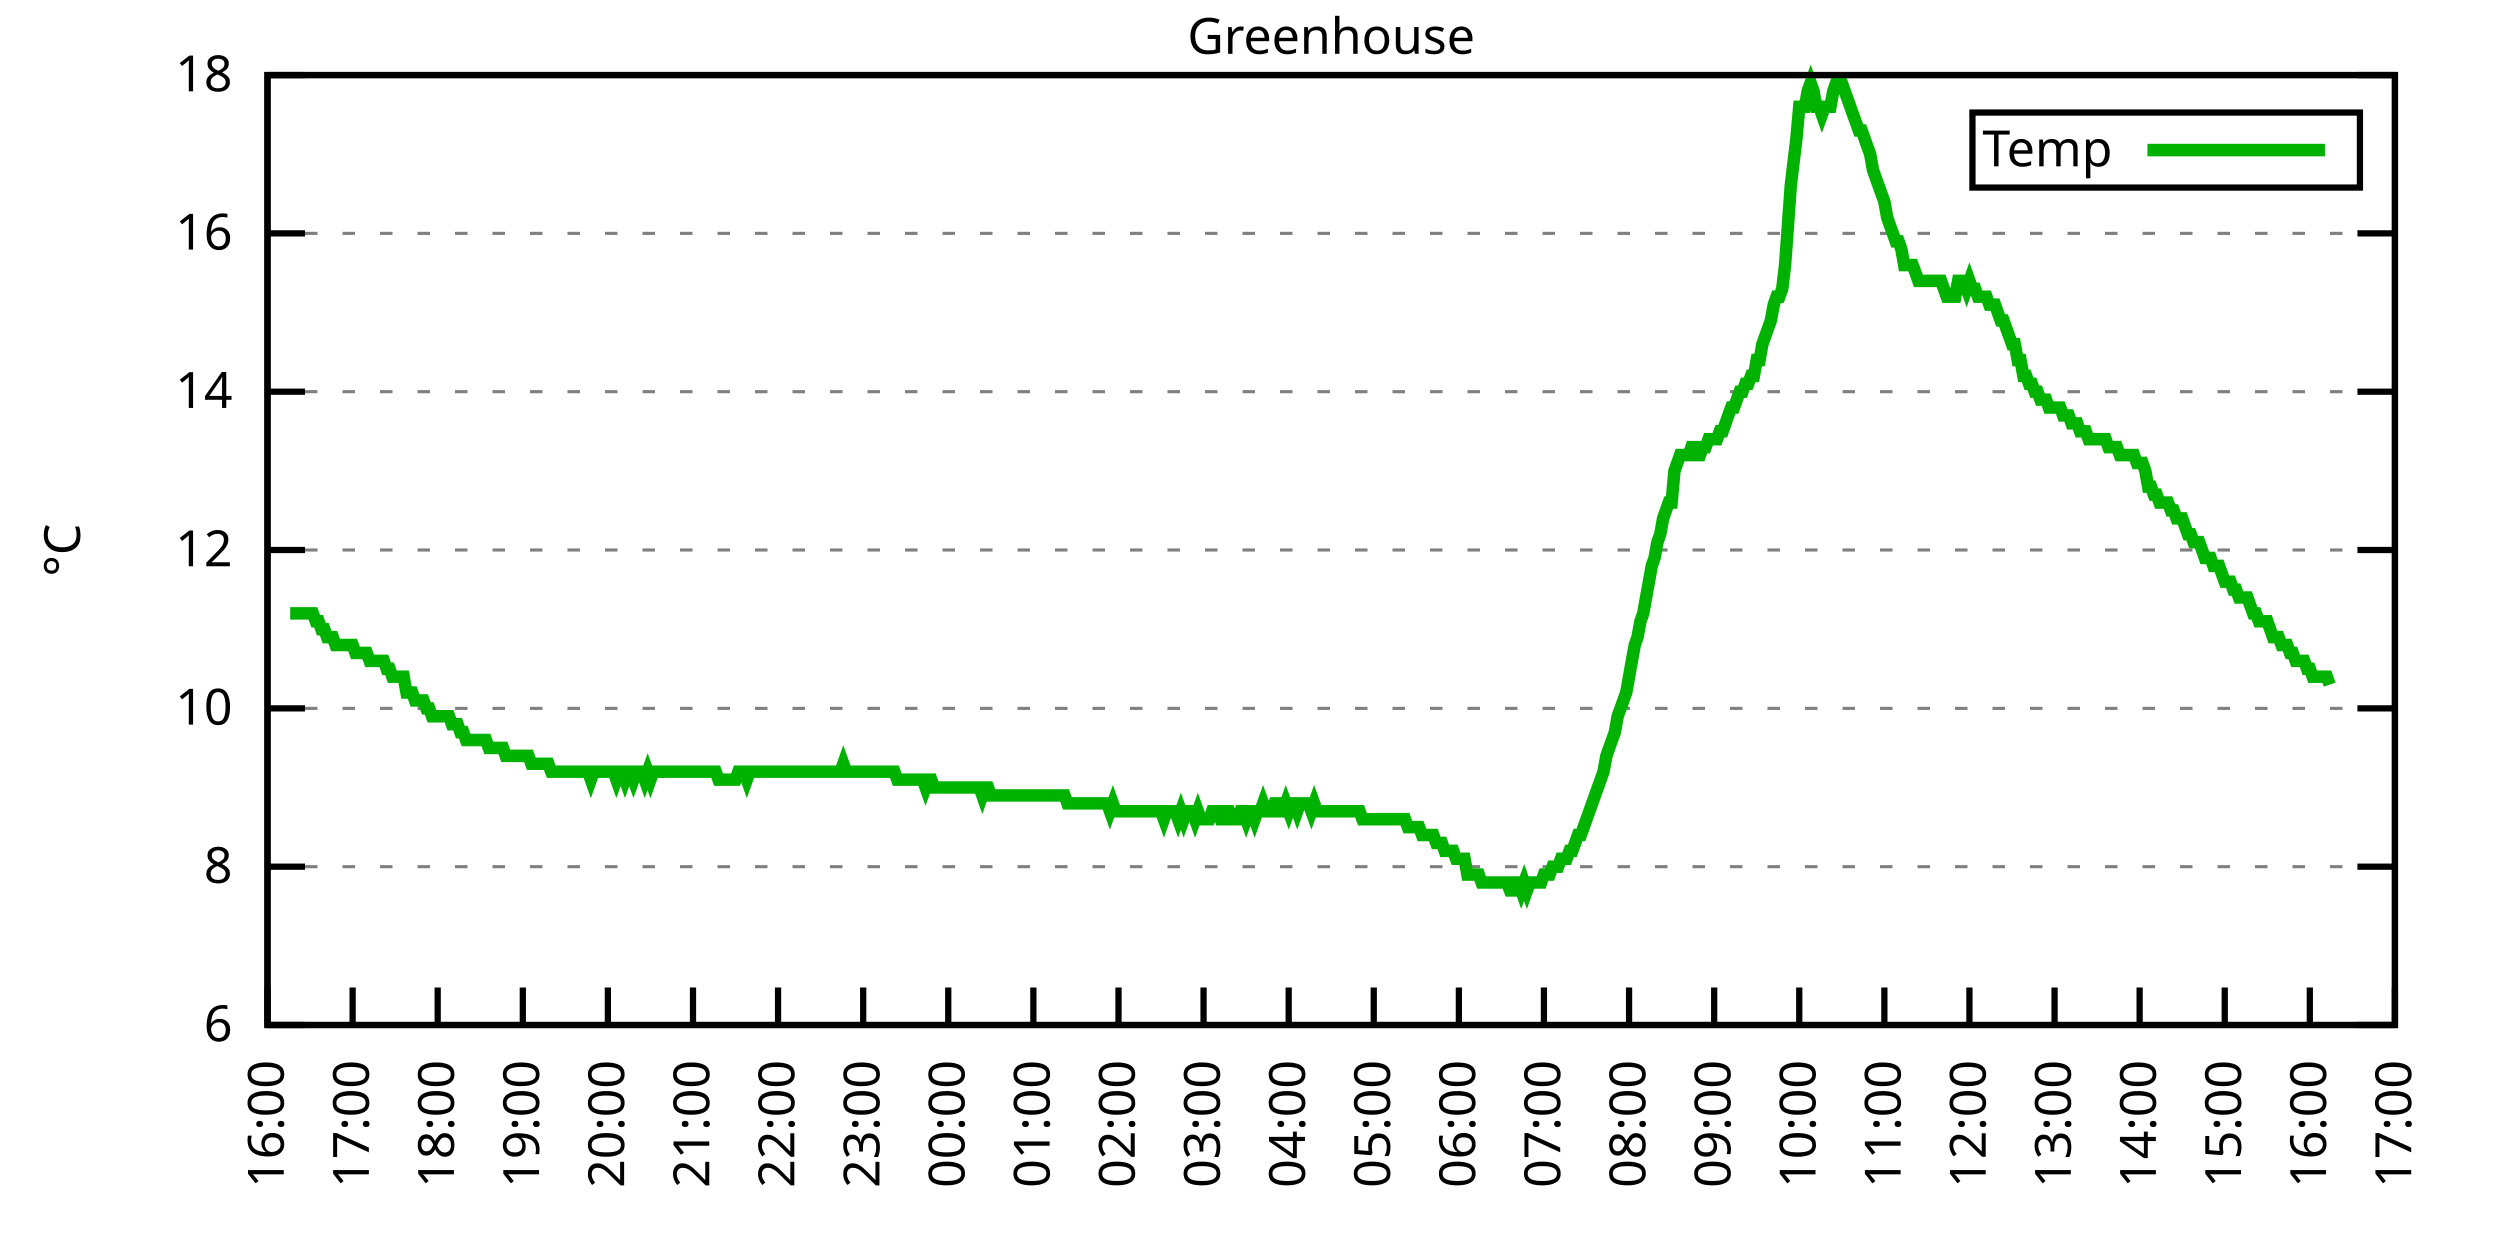
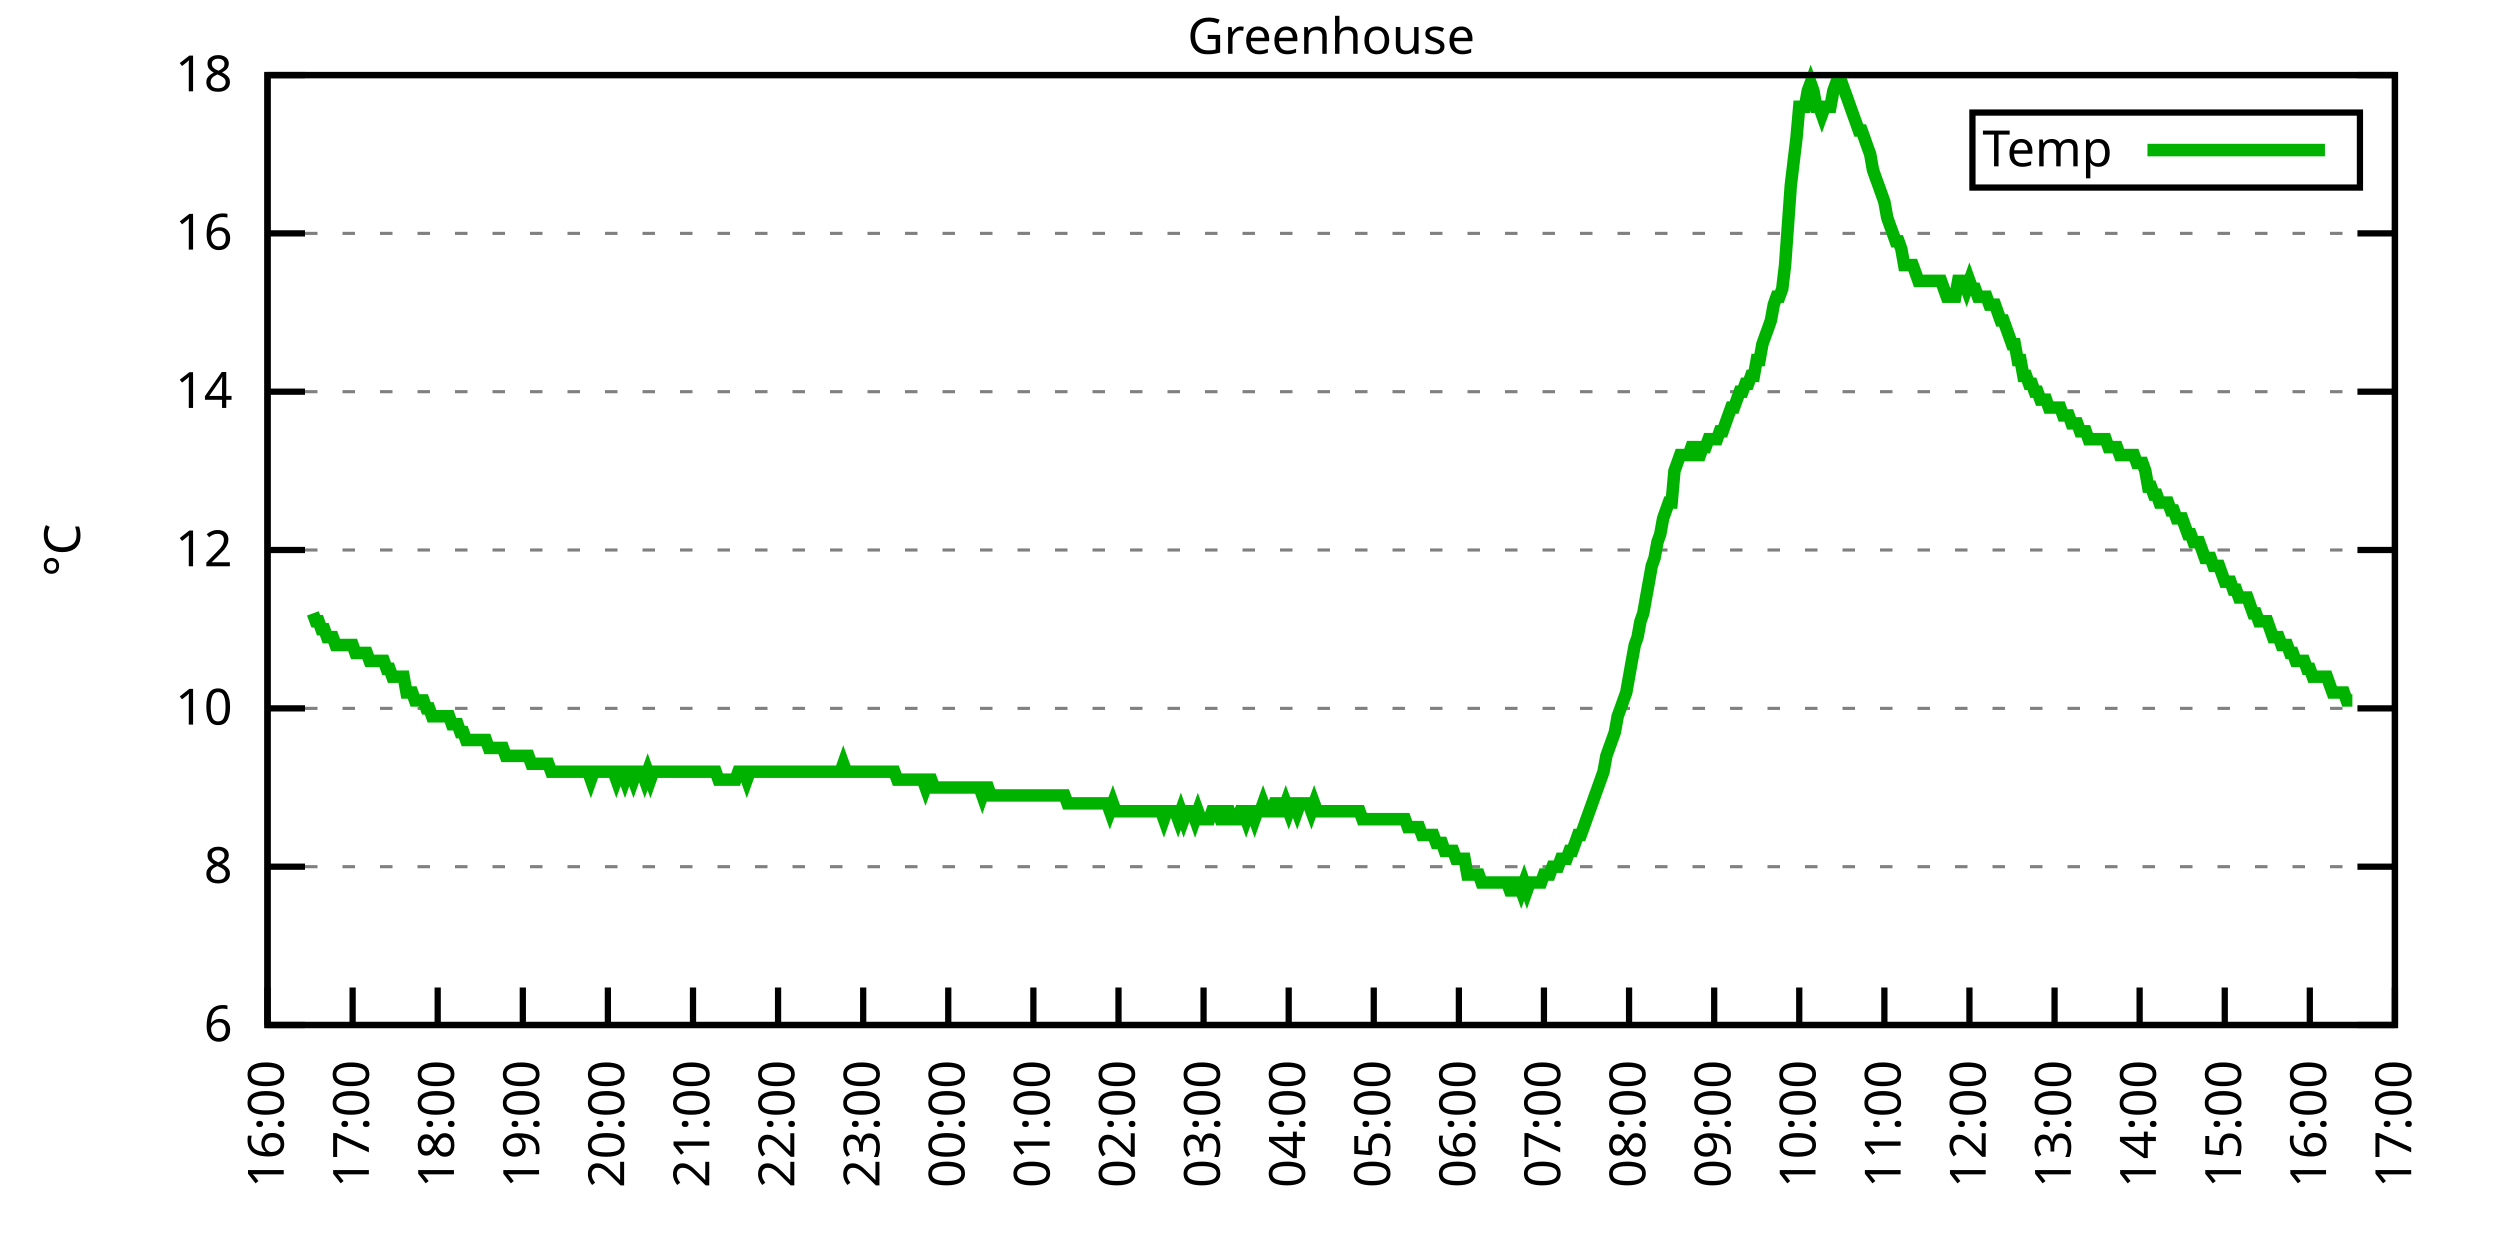
<svg xmlns="http://www.w3.org/2000/svg" xmlns:xlink="http://www.w3.org/1999/xlink" width="400" height="200" viewBox="0 0 400 200">
  <g id="gnuplot_canvas">
    <rect x="0" y="0" width="400" height="200" fill="none" />
    <defs>
      <circle id="gpDot" r="0.5" stroke-width="0.5" stroke="currentColor" />
      <path id="gpPt0" stroke-width="0.333" stroke="currentColor" d="M-1,0 h2 M0,-1 v2" />
      <path id="gpPt1" stroke-width="0.333" stroke="currentColor" d="M-1,-1 L1,1 M1,-1 L-1,1" />
      <path id="gpPt2" stroke-width="0.333" stroke="currentColor" d="M-1,0 L1,0 M0,-1 L0,1 M-1,-1 L1,1 M-1,1 L1,-1" />
      <rect id="gpPt3" stroke-width="0.333" stroke="currentColor" x="-1" y="-1" width="2" height="2" />
      <rect id="gpPt4" stroke-width="0.333" stroke="currentColor" fill="currentColor" x="-1" y="-1" width="2" height="2" />
      <circle id="gpPt5" stroke-width="0.333" stroke="currentColor" cx="0" cy="0" r="1" />
      <use xlink:href="#gpPt5" id="gpPt6" fill="currentColor" stroke="none" />
      <path id="gpPt7" stroke-width="0.333" stroke="currentColor" d="M0,-1.33 L-1.33,0.67 L1.33,0.67 z" />
      <use xlink:href="#gpPt7" id="gpPt8" fill="currentColor" stroke="none" />
      <use xlink:href="#gpPt7" id="gpPt9" stroke="currentColor" transform="rotate(180)" />
      <use xlink:href="#gpPt9" id="gpPt10" fill="currentColor" stroke="none" />
      <use xlink:href="#gpPt3" id="gpPt11" stroke="currentColor" transform="rotate(45)" />
      <use xlink:href="#gpPt11" id="gpPt12" fill="currentColor" stroke="none" />
      <path id="gpPt13" stroke-width="0.333" stroke="currentColor" d="M0,1.330 L1.265,0.411 L0.782,-1.067 L-0.782,-1.076 L-1.265,0.411 z" />
      <use xlink:href="#gpPt13" id="gpPt14" fill="currentColor" stroke="none" />
      <filter id="textbox" filterUnits="objectBoundingBox" x="0" y="0" height="1" width="1">
        <feFlood flood-color="white" flood-opacity="1" result="bgnd" />
        <feComposite in="SourceGraphic" in2="bgnd" operator="atop" />
      </filter>
      <filter id="greybox" filterUnits="objectBoundingBox" x="0" y="0" height="1" width="1">
        <feFlood flood-color="lightgrey" flood-opacity="1" result="grey" />
        <feComposite in="SourceGraphic" in2="grey" operator="atop" />
      </filter>
    </defs>
    <g fill="none" color="white" stroke="currentColor" stroke-width="1.00" stroke-linecap="butt" stroke-linejoin="miter">
</g>
    <g fill="none" color="black" stroke="currentColor" stroke-width="1.00" stroke-linecap="butt" stroke-linejoin="miter">
      <g stroke="none" shape-rendering="crispEdges">
        <polygon fill="rgb(255, 255, 255)" points="42.80,164.00 383.18,164.00 383.18,12.02 42.80,12.02 " />
      </g>
    </g>
    <g fill="none" color="black" stroke="currentColor" stroke-width="1.00" stroke-linecap="butt" stroke-linejoin="miter">
</g>
    <g fill="none" color="black" stroke="black" stroke-width="0.50" stroke-linecap="butt" stroke-linejoin="miter">
</g>
    <g fill="none" color="gray" stroke="currentColor" stroke-width="0.50" stroke-linecap="butt" stroke-linejoin="miter">
      <path stroke="gray" stroke-dasharray="2,4" class="gridline" d="M42.80,164.00 L383.19,164.00  " />
    </g>
    <g fill="none" color="gray" stroke="gray" stroke-width="1.00" stroke-linecap="butt" stroke-linejoin="miter">
</g>
    <g fill="none" color="black" stroke="currentColor" stroke-width="1.00" stroke-linecap="butt" stroke-linejoin="miter">
      <path stroke="black" d="M42.80,164.00 L48.80,164.00 M383.19,164.00 L377.19,164.00  " />
      <g transform="translate(37.20,166.60)" stroke="none" fill="black" font-family="Sans" font-size="8.00" text-anchor="end">
        <text>
          <tspan font-family="Sans"> 6</tspan>
        </text>
      </g>
    </g>
    <g fill="none" color="black" stroke="currentColor" stroke-width="1.00" stroke-linecap="butt" stroke-linejoin="miter">
</g>
    <g fill="none" color="black" stroke="black" stroke-width="0.50" stroke-linecap="butt" stroke-linejoin="miter">
</g>
    <g fill="none" color="gray" stroke="currentColor" stroke-width="0.50" stroke-linecap="butt" stroke-linejoin="miter">
      <path stroke="gray" stroke-dasharray="2,4" class="gridline" d="M42.80,138.67 L383.19,138.67  " />
    </g>
    <g fill="none" color="gray" stroke="gray" stroke-width="1.00" stroke-linecap="butt" stroke-linejoin="miter">
</g>
    <g fill="none" color="black" stroke="currentColor" stroke-width="1.00" stroke-linecap="butt" stroke-linejoin="miter">
      <path stroke="black" d="M42.80,138.67 L48.80,138.67 M383.19,138.67 L377.19,138.67  " />
      <g transform="translate(37.20,141.27)" stroke="none" fill="black" font-family="Sans" font-size="8.00" text-anchor="end">
        <text>
          <tspan font-family="Sans"> 8</tspan>
        </text>
      </g>
    </g>
    <g fill="none" color="black" stroke="currentColor" stroke-width="1.00" stroke-linecap="butt" stroke-linejoin="miter">
</g>
    <g fill="none" color="black" stroke="black" stroke-width="0.50" stroke-linecap="butt" stroke-linejoin="miter">
</g>
    <g fill="none" color="gray" stroke="currentColor" stroke-width="0.50" stroke-linecap="butt" stroke-linejoin="miter">
      <path stroke="gray" stroke-dasharray="2,4" class="gridline" d="M42.80,113.34 L383.19,113.34  " />
    </g>
    <g fill="none" color="gray" stroke="gray" stroke-width="1.00" stroke-linecap="butt" stroke-linejoin="miter">
</g>
    <g fill="none" color="black" stroke="currentColor" stroke-width="1.00" stroke-linecap="butt" stroke-linejoin="miter">
      <path stroke="black" d="M42.80,113.34 L48.80,113.34 M383.19,113.34 L377.19,113.34  " />
      <g transform="translate(37.20,115.94)" stroke="none" fill="black" font-family="Sans" font-size="8.00" text-anchor="end">
        <text>
          <tspan font-family="Sans"> 10</tspan>
        </text>
      </g>
    </g>
    <g fill="none" color="black" stroke="currentColor" stroke-width="1.00" stroke-linecap="butt" stroke-linejoin="miter">
</g>
    <g fill="none" color="black" stroke="black" stroke-width="0.50" stroke-linecap="butt" stroke-linejoin="miter">
</g>
    <g fill="none" color="gray" stroke="currentColor" stroke-width="0.50" stroke-linecap="butt" stroke-linejoin="miter">
      <path stroke="gray" stroke-dasharray="2,4" class="gridline" d="M42.80,88.00 L383.19,88.00  " />
    </g>
    <g fill="none" color="gray" stroke="gray" stroke-width="1.00" stroke-linecap="butt" stroke-linejoin="miter">
</g>
    <g fill="none" color="black" stroke="currentColor" stroke-width="1.00" stroke-linecap="butt" stroke-linejoin="miter">
      <path stroke="black" d="M42.80,88.00 L48.80,88.00 M383.19,88.00 L377.19,88.00  " />
      <g transform="translate(37.20,90.60)" stroke="none" fill="black" font-family="Sans" font-size="8.00" text-anchor="end">
        <text>
          <tspan font-family="Sans"> 12</tspan>
        </text>
      </g>
    </g>
    <g fill="none" color="black" stroke="currentColor" stroke-width="1.00" stroke-linecap="butt" stroke-linejoin="miter">
</g>
    <g fill="none" color="black" stroke="black" stroke-width="0.50" stroke-linecap="butt" stroke-linejoin="miter">
</g>
    <g fill="none" color="gray" stroke="currentColor" stroke-width="0.50" stroke-linecap="butt" stroke-linejoin="miter">
      <path stroke="gray" stroke-dasharray="2,4" class="gridline" d="M42.80,62.67 L383.19,62.67  " />
    </g>
    <g fill="none" color="gray" stroke="gray" stroke-width="1.00" stroke-linecap="butt" stroke-linejoin="miter">
</g>
    <g fill="none" color="black" stroke="currentColor" stroke-width="1.00" stroke-linecap="butt" stroke-linejoin="miter">
      <path stroke="black" d="M42.80,62.67 L48.80,62.67 M383.19,62.67 L377.19,62.67  " />
      <g transform="translate(37.20,65.27)" stroke="none" fill="black" font-family="Sans" font-size="8.00" text-anchor="end">
        <text>
          <tspan font-family="Sans"> 14</tspan>
        </text>
      </g>
    </g>
    <g fill="none" color="black" stroke="currentColor" stroke-width="1.00" stroke-linecap="butt" stroke-linejoin="miter">
</g>
    <g fill="none" color="black" stroke="black" stroke-width="0.50" stroke-linecap="butt" stroke-linejoin="miter">
</g>
    <g fill="none" color="gray" stroke="currentColor" stroke-width="0.50" stroke-linecap="butt" stroke-linejoin="miter">
      <path stroke="gray" stroke-dasharray="2,4" class="gridline" d="M42.80,37.34 L383.19,37.34  " />
    </g>
    <g fill="none" color="gray" stroke="gray" stroke-width="1.00" stroke-linecap="butt" stroke-linejoin="miter">
</g>
    <g fill="none" color="black" stroke="currentColor" stroke-width="1.00" stroke-linecap="butt" stroke-linejoin="miter">
      <path stroke="black" d="M42.80,37.34 L48.80,37.34 M383.19,37.34 L377.19,37.34  " />
      <g transform="translate(37.20,39.94)" stroke="none" fill="black" font-family="Sans" font-size="8.00" text-anchor="end">
        <text>
          <tspan font-family="Sans"> 16</tspan>
        </text>
      </g>
    </g>
    <g fill="none" color="black" stroke="currentColor" stroke-width="1.00" stroke-linecap="butt" stroke-linejoin="miter">
</g>
    <g fill="none" color="black" stroke="black" stroke-width="0.50" stroke-linecap="butt" stroke-linejoin="miter">
</g>
    <g fill="none" color="gray" stroke="currentColor" stroke-width="0.50" stroke-linecap="butt" stroke-linejoin="miter">
      <path stroke="gray" stroke-dasharray="2,4" class="gridline" d="M42.80,12.01 L383.19,12.01  " />
    </g>
    <g fill="none" color="gray" stroke="gray" stroke-width="1.00" stroke-linecap="butt" stroke-linejoin="miter">
</g>
    <g fill="none" color="black" stroke="currentColor" stroke-width="1.00" stroke-linecap="butt" stroke-linejoin="miter">
      <path stroke="black" d="M42.80,12.01 L48.80,12.01 M383.19,12.01 L377.19,12.01  " />
      <g transform="translate(37.20,14.61)" stroke="none" fill="black" font-family="Sans" font-size="8.00" text-anchor="end">
        <text>
          <tspan font-family="Sans"> 18</tspan>
        </text>
      </g>
    </g>
    <g fill="none" color="black" stroke="currentColor" stroke-width="1.00" stroke-linecap="butt" stroke-linejoin="miter">
      <path stroke="black" d="M42.80,164.00 L42.80,158.00  " />
      <g transform="translate(45.40,169.60) rotate(270.00)" stroke="none" fill="black" font-family="Sans" font-size="8.00" text-anchor="end">
        <text>
          <tspan font-family="Sans">16:00</tspan>
        </text>
      </g>
    </g>
    <g fill="none" color="black" stroke="currentColor" stroke-width="1.00" stroke-linecap="butt" stroke-linejoin="miter">
      <path stroke="black" d="M56.42,164.00 L56.42,158.00  " />
      <g transform="translate(59.02,169.60) rotate(270.00)" stroke="none" fill="black" font-family="Sans" font-size="8.00" text-anchor="end">
        <text>
          <tspan font-family="Sans">17:00</tspan>
        </text>
      </g>
    </g>
    <g fill="none" color="black" stroke="currentColor" stroke-width="1.00" stroke-linecap="butt" stroke-linejoin="miter">
      <path stroke="black" d="M70.03,164.00 L70.03,158.00  " />
      <g transform="translate(72.63,169.60) rotate(270.00)" stroke="none" fill="black" font-family="Sans" font-size="8.00" text-anchor="end">
        <text>
          <tspan font-family="Sans">18:00</tspan>
        </text>
      </g>
    </g>
    <g fill="none" color="black" stroke="currentColor" stroke-width="1.00" stroke-linecap="butt" stroke-linejoin="miter">
      <path stroke="black" d="M83.65,164.00 L83.65,158.00  " />
      <g transform="translate(86.25,169.60) rotate(270.00)" stroke="none" fill="black" font-family="Sans" font-size="8.00" text-anchor="end">
        <text>
          <tspan font-family="Sans">19:00</tspan>
        </text>
      </g>
    </g>
    <g fill="none" color="black" stroke="currentColor" stroke-width="1.00" stroke-linecap="butt" stroke-linejoin="miter">
      <path stroke="black" d="M97.26,164.00 L97.26,158.00  " />
      <g transform="translate(99.86,169.60) rotate(270.00)" stroke="none" fill="black" font-family="Sans" font-size="8.00" text-anchor="end">
        <text>
          <tspan font-family="Sans">20:00</tspan>
        </text>
      </g>
    </g>
    <g fill="none" color="black" stroke="currentColor" stroke-width="1.00" stroke-linecap="butt" stroke-linejoin="miter">
      <path stroke="black" d="M110.88,164.00 L110.88,158.00  " />
      <g transform="translate(113.48,169.60) rotate(270.00)" stroke="none" fill="black" font-family="Sans" font-size="8.00" text-anchor="end">
        <text>
          <tspan font-family="Sans">21:00</tspan>
        </text>
      </g>
    </g>
    <g fill="none" color="black" stroke="currentColor" stroke-width="1.00" stroke-linecap="butt" stroke-linejoin="miter">
      <path stroke="black" d="M124.49,164.00 L124.49,158.00  " />
      <g transform="translate(127.09,169.60) rotate(270.00)" stroke="none" fill="black" font-family="Sans" font-size="8.00" text-anchor="end">
        <text>
          <tspan font-family="Sans">22:00</tspan>
        </text>
      </g>
    </g>
    <g fill="none" color="black" stroke="currentColor" stroke-width="1.00" stroke-linecap="butt" stroke-linejoin="miter">
      <path stroke="black" d="M138.11,164.00 L138.11,158.00  " />
      <g transform="translate(140.71,169.60) rotate(270.00)" stroke="none" fill="black" font-family="Sans" font-size="8.00" text-anchor="end">
        <text>
          <tspan font-family="Sans">23:00</tspan>
        </text>
      </g>
    </g>
    <g fill="none" color="black" stroke="currentColor" stroke-width="1.00" stroke-linecap="butt" stroke-linejoin="miter">
      <path stroke="black" d="M151.72,164.00 L151.72,158.00  " />
      <g transform="translate(154.32,169.60) rotate(270.00)" stroke="none" fill="black" font-family="Sans" font-size="8.00" text-anchor="end">
        <text>
          <tspan font-family="Sans">00:00</tspan>
        </text>
      </g>
    </g>
    <g fill="none" color="black" stroke="currentColor" stroke-width="1.00" stroke-linecap="butt" stroke-linejoin="miter">
      <path stroke="black" d="M165.34,164.00 L165.34,158.00  " />
      <g transform="translate(167.94,169.60) rotate(270.00)" stroke="none" fill="black" font-family="Sans" font-size="8.00" text-anchor="end">
        <text>
          <tspan font-family="Sans">01:00</tspan>
        </text>
      </g>
    </g>
    <g fill="none" color="black" stroke="currentColor" stroke-width="1.00" stroke-linecap="butt" stroke-linejoin="miter">
      <path stroke="black" d="M178.96,164.00 L178.96,158.00  " />
      <g transform="translate(181.56,169.60) rotate(270.00)" stroke="none" fill="black" font-family="Sans" font-size="8.00" text-anchor="end">
        <text>
          <tspan font-family="Sans">02:00</tspan>
        </text>
      </g>
    </g>
    <g fill="none" color="black" stroke="currentColor" stroke-width="1.00" stroke-linecap="butt" stroke-linejoin="miter">
      <path stroke="black" d="M192.57,164.00 L192.57,158.00  " />
      <g transform="translate(195.17,169.60) rotate(270.00)" stroke="none" fill="black" font-family="Sans" font-size="8.00" text-anchor="end">
        <text>
          <tspan font-family="Sans">03:00</tspan>
        </text>
      </g>
    </g>
    <g fill="none" color="black" stroke="currentColor" stroke-width="1.00" stroke-linecap="butt" stroke-linejoin="miter">
      <path stroke="black" d="M206.19,164.00 L206.19,158.00  " />
      <g transform="translate(208.79,169.60) rotate(270.00)" stroke="none" fill="black" font-family="Sans" font-size="8.00" text-anchor="end">
        <text>
          <tspan font-family="Sans">04:00</tspan>
        </text>
      </g>
    </g>
    <g fill="none" color="black" stroke="currentColor" stroke-width="1.00" stroke-linecap="butt" stroke-linejoin="miter">
      <path stroke="black" d="M219.80,164.00 L219.80,158.00  " />
      <g transform="translate(222.40,169.60) rotate(270.00)" stroke="none" fill="black" font-family="Sans" font-size="8.00" text-anchor="end">
        <text>
          <tspan font-family="Sans">05:00</tspan>
        </text>
      </g>
    </g>
    <g fill="none" color="black" stroke="currentColor" stroke-width="1.00" stroke-linecap="butt" stroke-linejoin="miter">
      <path stroke="black" d="M233.42,164.00 L233.42,158.00  " />
      <g transform="translate(236.02,169.60) rotate(270.00)" stroke="none" fill="black" font-family="Sans" font-size="8.00" text-anchor="end">
        <text>
          <tspan font-family="Sans">06:00</tspan>
        </text>
      </g>
    </g>
    <g fill="none" color="black" stroke="currentColor" stroke-width="1.00" stroke-linecap="butt" stroke-linejoin="miter">
      <path stroke="black" d="M247.03,164.00 L247.03,158.00  " />
      <g transform="translate(249.63,169.60) rotate(270.00)" stroke="none" fill="black" font-family="Sans" font-size="8.00" text-anchor="end">
        <text>
          <tspan font-family="Sans">07:00</tspan>
        </text>
      </g>
    </g>
    <g fill="none" color="black" stroke="currentColor" stroke-width="1.00" stroke-linecap="butt" stroke-linejoin="miter">
      <path stroke="black" d="M260.65,164.00 L260.65,158.00  " />
      <g transform="translate(263.25,169.60) rotate(270.00)" stroke="none" fill="black" font-family="Sans" font-size="8.00" text-anchor="end">
        <text>
          <tspan font-family="Sans">08:00</tspan>
        </text>
      </g>
    </g>
    <g fill="none" color="black" stroke="currentColor" stroke-width="1.00" stroke-linecap="butt" stroke-linejoin="miter">
      <path stroke="black" d="M274.27,164.00 L274.27,158.00  " />
      <g transform="translate(276.87,169.60) rotate(270.00)" stroke="none" fill="black" font-family="Sans" font-size="8.00" text-anchor="end">
        <text>
          <tspan font-family="Sans">09:00</tspan>
        </text>
      </g>
    </g>
    <g fill="none" color="black" stroke="currentColor" stroke-width="1.00" stroke-linecap="butt" stroke-linejoin="miter">
      <path stroke="black" d="M287.88,164.00 L287.88,158.00  " />
      <g transform="translate(290.48,169.60) rotate(270.00)" stroke="none" fill="black" font-family="Sans" font-size="8.00" text-anchor="end">
        <text>
          <tspan font-family="Sans">10:00</tspan>
        </text>
      </g>
    </g>
    <g fill="none" color="black" stroke="currentColor" stroke-width="1.00" stroke-linecap="butt" stroke-linejoin="miter">
      <path stroke="black" d="M301.50,164.00 L301.50,158.00  " />
      <g transform="translate(304.10,169.60) rotate(270.00)" stroke="none" fill="black" font-family="Sans" font-size="8.00" text-anchor="end">
        <text>
          <tspan font-family="Sans">11:00</tspan>
        </text>
      </g>
    </g>
    <g fill="none" color="black" stroke="currentColor" stroke-width="1.00" stroke-linecap="butt" stroke-linejoin="miter">
      <path stroke="black" d="M315.11,164.00 L315.11,158.00  " />
      <g transform="translate(317.71,169.60) rotate(270.00)" stroke="none" fill="black" font-family="Sans" font-size="8.00" text-anchor="end">
        <text>
          <tspan font-family="Sans">12:00</tspan>
        </text>
      </g>
    </g>
    <g fill="none" color="black" stroke="currentColor" stroke-width="1.00" stroke-linecap="butt" stroke-linejoin="miter">
      <path stroke="black" d="M328.73,164.00 L328.73,158.00  " />
      <g transform="translate(331.33,169.60) rotate(270.00)" stroke="none" fill="black" font-family="Sans" font-size="8.00" text-anchor="end">
        <text>
          <tspan font-family="Sans">13:00</tspan>
        </text>
      </g>
    </g>
    <g fill="none" color="black" stroke="currentColor" stroke-width="1.00" stroke-linecap="butt" stroke-linejoin="miter">
      <path stroke="black" d="M342.34,164.00 L342.34,158.00  " />
      <g transform="translate(344.94,169.60) rotate(270.00)" stroke="none" fill="black" font-family="Sans" font-size="8.00" text-anchor="end">
        <text>
          <tspan font-family="Sans">14:00</tspan>
        </text>
      </g>
    </g>
    <g fill="none" color="black" stroke="currentColor" stroke-width="1.00" stroke-linecap="butt" stroke-linejoin="miter">
      <path stroke="black" d="M355.96,164.00 L355.96,158.00  " />
      <g transform="translate(358.56,169.60) rotate(270.00)" stroke="none" fill="black" font-family="Sans" font-size="8.00" text-anchor="end">
        <text>
          <tspan font-family="Sans">15:00</tspan>
        </text>
      </g>
    </g>
    <g fill="none" color="black" stroke="currentColor" stroke-width="1.00" stroke-linecap="butt" stroke-linejoin="miter">
      <path stroke="black" d="M369.57,164.00 L369.57,158.00  " />
      <g transform="translate(372.17,169.60) rotate(270.00)" stroke="none" fill="black" font-family="Sans" font-size="8.00" text-anchor="end">
        <text>
          <tspan font-family="Sans">16:00</tspan>
        </text>
      </g>
    </g>
    <g fill="none" color="black" stroke="currentColor" stroke-width="1.00" stroke-linecap="butt" stroke-linejoin="miter">
      <path stroke="black" d="M383.19,164.00 L383.19,158.00  " />
      <g transform="translate(385.79,169.60) rotate(270.00)" stroke="none" fill="black" font-family="Sans" font-size="8.00" text-anchor="end">
        <text>
          <tspan font-family="Sans">17:00</tspan>
        </text>
      </g>
    </g>
    <g fill="none" color="black" stroke="currentColor" stroke-width="1.00" stroke-linecap="butt" stroke-linejoin="miter">
</g>
    <g fill="none" color="black" stroke="currentColor" stroke-width="1.00" stroke-linecap="butt" stroke-linejoin="miter">
      <path stroke="black" d="M42.80,12.01 L42.80,164.00 L383.19,164.00 L383.19,12.01 L42.80,12.01 Z  " />
    </g>
    <g fill="none" color="black" stroke="currentColor" stroke-width="1.00" stroke-linecap="butt" stroke-linejoin="miter">
</g>
    <g fill="none" color="black" stroke="currentColor" stroke-width="1.00" stroke-linecap="butt" stroke-linejoin="miter">
      <path stroke="black" d="M315.59,30.01 L315.59,18.01 L377.59,18.01 L377.59,30.01 L315.59,30.01 Z  " />
    </g>
    <g id="Greenhouse_plot_1">
      <g fill="none" color="white" stroke="black" stroke-width="2.00" stroke-linecap="butt" stroke-linejoin="miter">
</g>
      <g fill="none" color="black" stroke="currentColor" stroke-width="2.00" stroke-linecap="butt" stroke-linejoin="miter">
        <g transform="translate(337.99,26.61)" stroke="none" fill="black" font-family="Sans" font-size="8.00" text-anchor="end">
          <text>
            <tspan font-family="Sans">Temp</tspan>
          </text>
        </g>
      </g>
      <g fill="none" color="black" stroke="currentColor" stroke-width="2.00" stroke-linecap="butt" stroke-linejoin="miter">
-         <path stroke="rgb(  0, 178,   0)" d="M343.59,24.01 L371.99,24.01 M46.43,98.14 L46.88,98.14 L47.34,98.14 L47.79,98.14 L48.25,98.14 L48.70,98.14   L49.15,98.14 L49.61,98.14 L50.06,98.14 L50.52,99.40 L50.97,99.40 L51.42,100.67 L51.88,100.67 L52.33,101.94   L52.78,101.94 L53.24,101.94 L53.69,103.20 L54.15,103.20 L54.60,103.20 L55.05,103.20 L55.51,103.20 L55.96,103.20   L56.42,103.20 L56.87,104.47 L57.32,104.47 L57.78,104.47 L58.23,104.47 L58.68,104.47 L59.14,105.74 L59.59,105.74   L60.05,105.74 L60.50,105.74 L60.95,105.74 L61.41,105.74 L61.86,107.00 L62.32,107.00 L62.77,108.27 L63.22,108.27   L63.68,108.27 L64.13,108.27 L64.58,108.27 L65.04,110.80 L65.49,110.80 L65.95,110.80 L66.40,112.07 L66.85,112.07   L67.31,112.07 L67.76,112.07 L68.22,113.34 L68.67,113.34 L69.12,114.60 L69.58,114.60 L70.03,114.60 L70.49,114.60   L70.94,114.60 L71.39,114.60 L71.85,114.60 L72.30,115.87 L72.75,115.87 L73.21,115.87 L73.66,117.14 L74.12,117.14   L74.57,118.40 L75.02,118.40 L75.48,118.40 L75.93,118.40 L76.39,118.40 L76.84,118.40 L77.29,118.40 L77.75,118.40   L78.20,119.67 L78.65,119.67 L79.11,119.67 L79.56,119.67 L80.02,119.67 L80.47,119.67 L80.92,120.94 L81.38,120.94   L81.83,120.94 L82.29,120.94 L82.74,120.94 L83.19,120.94 L83.65,120.94 L84.10,120.94 L84.55,120.94 L85.01,122.20   L85.46,122.20 L85.92,122.20 L86.37,122.20 L86.82,122.20 L87.28,122.20 L87.73,122.20 L88.19,123.47 L88.64,123.47   L89.09,123.47 L89.55,123.47 L90.00,123.47 L90.45,123.47 L90.91,123.47 L91.36,123.47 L91.82,123.47 L92.27,123.47   L92.72,123.47 L93.18,123.47 L93.63,123.47 L94.09,123.47 L94.54,124.74 L94.99,123.47 L95.45,123.47 L95.90,123.47   L96.35,123.47 L96.81,123.47 L97.26,123.47 L97.72,123.47 L98.17,123.47 L98.62,124.74 L99.08,123.47 L99.53,123.47   L99.99,124.74 L100.44,123.47 L100.89,123.47 L101.35,124.74 L101.80,123.47 L102.25,123.47 L102.71,123.47 L103.16,124.74   L103.62,123.47 L104.07,124.74 L104.52,123.47 L104.98,123.47 L105.43,123.47 L105.89,123.47 L106.34,123.47 L106.79,123.47   L107.25,123.47 L107.70,123.47 L108.15,123.47 L108.61,123.47 L109.06,123.47 L109.52,123.47 L109.97,123.47 L110.42,123.47   L110.88,123.47 L111.33,123.47 L111.79,123.47 L112.24,123.47 L112.69,123.47 L113.15,123.47 L113.60,123.47 L114.05,123.47   L114.51,123.47 L114.96,124.74 L115.42,124.74 L115.87,124.74 L116.32,124.74 L116.78,124.74 L117.23,124.74 L117.69,124.74   L118.14,123.47 L118.59,123.47 L119.05,123.47 L119.50,124.74 L119.96,123.47 L120.41,123.47 L120.86,123.47 L121.32,123.47   L121.77,123.47 L122.22,123.47 L122.68,123.47 L123.13,123.47 L123.59,123.47 L124.04,123.47 L124.49,123.47 L124.95,123.47   L125.40,123.47 L125.86,123.47 L126.31,123.47 L126.76,123.47 L127.22,123.47 L127.67,123.47 L128.12,123.47 L128.58,123.47   L129.03,123.47 L129.49,123.47 L129.94,123.47 L130.39,123.47 L130.85,123.47 L131.30,123.47 L131.76,123.47 L132.21,123.47   L132.66,123.47 L133.12,123.47 L133.57,123.47 L134.02,123.47 L134.48,123.47 L134.93,122.20 L135.39,123.47 L135.84,123.47   L136.29,123.47 L136.75,123.47 L137.20,123.47 L137.66,123.47 L138.11,123.47 L138.56,123.47 L139.02,123.47 L139.47,123.47   L139.92,123.47 L140.38,123.47 L140.83,123.47 L141.29,123.47 L141.74,123.47 L142.19,123.47 L142.65,123.47 L143.10,123.47   L143.56,124.74 L144.01,124.74 L144.46,124.74 L144.92,124.74 L145.37,124.74 L145.82,124.74 L146.28,124.74 L146.73,124.74   L147.19,124.74 L147.64,124.74 L148.09,126.00 L148.55,124.74 L149.00,124.74 L149.46,126.00 L149.91,126.00 L150.36,126.00   L150.82,126.00 L151.27,126.00 L151.72,126.00 L152.18,126.00 L152.63,126.00 L153.09,126.00 L153.54,126.00 L153.99,126.00   L154.45,126.00 L154.90,126.00 L155.36,126.00 L155.81,126.00 L156.26,126.00 L156.72,126.00 L157.17,127.27 L157.62,126.00   L158.08,126.00 L158.53,127.27 L158.99,127.27 L159.44,127.27 L159.89,127.27 L160.35,127.27 L160.80,127.27 L161.26,127.27   L161.71,127.27 L162.16,127.27 L162.62,127.27 L163.07,127.27 L163.52,127.27 L163.98,127.27 L164.43,127.27 L164.89,127.27   L165.34,127.27 L165.79,127.27 L166.25,127.27 L166.70,127.27 L167.16,127.27 L167.61,127.27 L168.06,127.27 L168.52,127.27   L168.97,127.27 L169.43,127.27 L169.88,127.27 L170.33,127.27 L170.79,128.54 L171.24,128.54 L171.69,128.54 L172.15,128.54   L172.60,128.54 L173.06,128.54 L173.51,128.54 L173.96,128.54 L174.42,128.54 L174.87,128.54 L175.33,128.54 L175.78,128.54   L176.23,128.54 L176.69,128.54 L177.14,128.54 L177.59,129.80 L178.05,128.54 L178.50,129.80 L178.96,129.80 L179.41,129.80   L179.86,129.80 L180.32,129.80 L180.77,129.80 L181.23,129.80 L181.68,129.80 L182.13,129.80 L182.59,129.80 L183.04,129.80   L183.49,129.80 L183.95,129.80 L184.40,129.80 L184.86,129.80 L185.31,129.80 L185.76,129.80 L186.22,131.07 L186.67,129.80   L187.13,129.80 L187.58,129.80 L188.03,129.80 L188.49,131.07 L188.94,129.80 L189.39,131.07 L189.85,129.80 L190.30,129.80   L190.76,129.80 L191.21,131.07 L191.66,129.80 L192.12,131.07 L192.57,131.07 L193.03,131.07 L193.48,131.07 L193.93,129.80   L194.39,129.80 L194.84,129.80 L195.29,131.07 L195.75,131.07 L196.20,129.80 L196.66,129.80 L197.11,131.07 L197.56,131.07   L198.02,131.07 L198.47,129.80 L198.93,129.80 L199.38,131.07 L199.83,129.80 L200.29,129.80 L200.74,131.07 L201.19,129.80   L201.65,129.80 L202.10,128.54 L202.56,129.80 L203.01,129.80 L203.46,129.80 L203.92,128.54 L204.37,128.54 L204.83,129.80   L205.28,129.80 L205.73,128.54 L206.19,129.80 L206.64,128.54 L207.09,128.54 L207.55,129.80 L208.00,128.54 L208.46,128.54   L208.91,128.54 L209.36,128.54 L209.82,129.80 L210.27,128.54 L210.73,129.80 L211.18,129.80 L211.63,129.80 L212.09,129.80   L212.54,129.80 L213.00,129.80 L213.45,129.80 L213.90,129.80 L214.36,129.80 L214.81,129.80 L215.26,129.80 L215.72,129.80   L216.17,129.80 L216.63,129.80 L217.08,129.80 L217.53,129.80 L217.99,131.07 L218.44,131.07 L218.90,131.07 L219.35,131.07   L219.80,131.07 L220.26,131.07 L220.71,131.07 L221.16,131.07 L221.62,131.07 L222.07,131.07 L222.53,131.07 L222.98,131.07   L223.43,131.07 L223.89,131.07 L224.34,131.07 L224.80,131.07 L225.25,132.34 L225.70,132.34 L226.16,132.34 L226.61,132.34   L227.06,132.34 L227.52,133.60 L227.97,133.60 L228.43,133.60 L228.88,133.60 L229.33,133.60 L229.79,134.87 L230.24,134.87   L230.70,134.87 L231.15,136.14 L231.60,136.14 L232.06,136.14 L232.51,136.14 L232.96,137.40 L233.42,137.40 L233.87,137.40   L234.33,137.40 L234.78,139.93 L235.23,139.93 L235.69,139.93 L236.14,139.93 L236.60,139.93 L237.05,141.20 L237.50,141.20   L237.96,141.20 L238.41,141.20 L238.86,141.20 L239.32,141.20 L239.77,141.20 L240.23,141.20 L240.68,141.20 L241.13,141.20   L241.59,142.47 L242.04,142.47 L242.50,141.20 L242.95,141.20 L243.40,142.47 L243.86,141.20 L244.31,142.47 L244.76,141.20   L245.22,141.20 L245.67,141.20 L246.13,141.20 L246.58,141.20 L247.03,139.93 L247.49,139.93 L247.94,139.93 L248.40,138.67   L248.85,138.67 L249.30,138.67 L249.76,137.40 L250.21,137.40 L250.66,137.40 L251.12,136.14 L251.57,136.14 L252.03,134.87   L252.48,133.60 L252.93,133.60 L253.39,132.34 L253.84,131.07 L254.30,129.80 L254.75,128.54 L255.20,127.27 L255.66,126.00   L256.11,124.74 L256.56,123.47 L257.02,120.94 L257.47,119.67 L257.93,118.40 L258.38,117.14 L258.83,114.60 L259.29,113.34   L259.74,112.07 L260.20,110.80 L260.65,108.27 L261.10,105.74 L261.56,103.20 L262.01,101.94 L262.47,99.40 L262.92,98.14   L263.37,95.60 L263.83,93.07 L264.28,90.54 L264.73,89.27 L265.19,86.74 L265.64,85.47 L266.10,82.94 L266.55,81.67   L267.00,80.41 L267.46,80.41 L267.91,75.34 L268.37,74.07 L268.82,72.81 L269.27,72.81 L269.73,72.81 L270.18,72.81   L270.63,71.54 L271.09,71.54 L271.54,72.81 L272.00,72.81 L272.45,71.54 L272.90,71.54 L273.36,70.27 L273.81,70.27   L274.27,70.27 L274.72,70.27 L275.17,69.01 L275.63,69.01 L276.08,67.74 L276.53,66.47 L276.99,65.21 L277.44,65.21   L277.90,63.94 L278.35,62.67 L278.80,62.67 L279.26,61.41 L279.71,61.41 L280.17,60.14 L280.62,60.14 L281.07,57.61   L281.53,57.61 L281.98,55.07 L282.43,53.81 L282.89,52.54 L283.34,51.27 L283.80,48.74 L284.25,47.47 L284.70,47.47   L285.16,46.21 L285.61,42.41 L286.07,36.08 L286.52,29.74 L286.97,25.94 L287.43,22.14 L287.88,17.08 L288.33,17.08   L288.79,17.08 L289.24,14.54 L289.70,13.28 L290.15,14.54 L290.60,17.08 L291.06,17.08 L291.51,18.34 L291.97,17.08   L292.42,17.08 L292.87,17.08 L293.33,14.54 L293.78,13.28 L294.23,13.28 L294.69,13.28 L295.14,14.54 L295.60,15.81   L296.05,17.08 L296.50,18.34 L296.96,19.61 L297.41,20.88 L297.87,20.88 L298.32,22.14 L298.77,23.41 L299.23,24.68   L299.68,27.21 L300.13,28.48 L300.59,29.74 L301.04,31.01 L301.50,32.28 L301.95,34.81 L302.40,36.08 L302.86,37.34   L303.31,38.61 L303.77,38.61 L304.22,39.87 L304.67,42.41 L305.13,42.41 L305.58,42.41 L306.03,42.41 L306.49,43.67   L306.94,44.94 L307.40,44.94 L307.85,44.94 L308.30,44.94 L308.76,44.94 L309.21,44.94 L309.67,44.94 L310.12,44.94   L310.57,44.94 L311.03,46.21 L311.48,47.47 L311.94,47.47 L312.39,47.47 L312.84,47.47 L313.30,44.94 L313.75,44.94   L314.20,44.94 L314.66,46.21 L315.11,44.94 L315.57,46.21 L316.02,46.21 L316.47,47.47 L316.93,47.47 L317.38,47.47   L317.84,47.47 L318.29,48.74 L318.74,48.74 L319.20,48.74 L319.65,50.01 L320.10,51.27 L320.56,51.27 L321.01,52.54   L321.47,53.81 L321.92,55.07 L322.37,55.07 L322.83,57.61 L323.28,57.61 L323.74,60.14 L324.19,60.14 L324.64,61.41   L325.10,61.41 L325.55,62.67 L326.00,62.67 L326.46,63.94 L326.91,63.94 L327.37,63.94 L327.82,65.21 L328.27,65.21   L328.73,65.21 L329.18,65.21 L329.64,65.21 L330.09,66.47 L330.54,66.47 L331.00,66.47 L331.45,67.74 L331.90,67.74   L332.36,67.74 L332.81,69.01 L333.27,69.01 L333.72,69.01 L334.17,70.27 L334.63,70.27 L335.08,70.27 L335.54,70.27   L335.99,70.27 L336.44,70.27 L336.90,70.27 L337.35,71.54 L337.80,71.54 L338.26,71.54 L338.71,71.54 L339.17,72.81   L339.62,72.81 L340.07,72.81 L340.53,72.81 L340.98,72.81 L341.44,72.81 L341.89,74.07 L342.34,74.07 L342.80,74.07   L343.25,75.34 L343.70,77.87 L344.16,77.87 L344.61,79.14 L345.07,79.14 L345.52,80.41 L345.97,80.41 L346.43,80.41   L346.88,80.41 L347.34,81.67 L347.79,81.67 L348.24,82.94 L348.70,82.94 L349.15,82.94 L349.60,84.21 L350.06,85.47   L350.51,85.47 L350.97,86.74 L351.42,86.74 L351.87,86.74 L352.33,88.00 L352.78,89.27 L353.24,89.27 L353.69,89.27   L354.14,90.54 L354.60,90.54 L355.05,90.54 L355.50,91.80 L355.96,93.07 L356.41,93.07 L356.87,93.07 L357.32,94.34   L357.77,94.34 L358.23,95.60 L358.68,95.60 L359.14,95.60 L359.59,95.60 L360.04,96.87 L360.50,98.14 L360.95,98.14   L361.41,99.40 L361.86,99.40 L362.31,99.40 L362.77,99.40 L363.22,100.67 L363.67,101.94 L364.13,101.94 L364.58,101.94   L365.04,103.20 L365.49,103.20 L365.94,103.20 L366.40,104.47 L366.85,104.47 L367.31,105.74 L367.76,105.74 L368.21,105.74   L368.67,105.74 L369.12,107.00 L369.57,107.00 L370.03,108.27 L370.48,108.27 L370.94,108.27 L371.39,108.27 L371.84,108.27   L372.30,108.27 L372.75,109.54  " />
+         <path stroke="rgb(  0, 178,   0)" d="M343.59,24.01 L371.99,24.01 M50.06,98.14 L50.52,99.40 L50.97,99.40 L51.42,100.67 L51.88,100.67 L52.33,101.94   L52.78,101.94 L53.24,101.94 L53.69,103.20 L54.15,103.20 L54.60,103.20 L55.05,103.20 L55.51,103.20 L55.96,103.20   L56.42,103.20 L56.87,104.47 L57.32,104.47 L57.78,104.47 L58.23,104.47 L58.68,104.47 L59.14,105.74 L59.59,105.74   L60.05,105.74 L60.50,105.74 L60.95,105.74 L61.41,105.74 L61.86,107.00 L62.32,107.00 L62.77,108.27 L63.22,108.27   L63.68,108.27 L64.13,108.27 L64.58,108.27 L65.04,110.80 L65.49,110.80 L65.95,110.80 L66.40,112.07 L66.85,112.07   L67.31,112.07 L67.76,112.07 L68.22,113.34 L68.67,113.34 L69.12,114.60 L69.58,114.60 L70.03,114.60 L70.49,114.60   L70.94,114.60 L71.39,114.60 L71.85,114.60 L72.30,115.87 L72.75,115.87 L73.21,115.87 L73.66,117.14 L74.12,117.14   L74.57,118.40 L75.02,118.40 L75.48,118.40 L75.93,118.40 L76.39,118.40 L76.84,118.40 L77.29,118.40 L77.75,118.40   L78.20,119.67 L78.65,119.67 L79.11,119.67 L79.56,119.67 L80.02,119.67 L80.47,119.67 L80.92,120.94 L81.38,120.94   L81.83,120.94 L82.29,120.94 L82.74,120.94 L83.19,120.94 L83.65,120.94 L84.10,120.94 L84.55,120.94 L85.01,122.20   L85.46,122.20 L85.92,122.20 L86.37,122.20 L86.82,122.20 L87.28,122.20 L87.73,122.20 L88.19,123.47 L88.64,123.47   L89.09,123.47 L89.55,123.47 L90.00,123.47 L90.45,123.47 L90.91,123.47 L91.36,123.47 L91.82,123.47 L92.27,123.47   L92.72,123.47 L93.18,123.47 L93.63,123.47 L94.09,123.47 L94.54,124.74 L94.99,123.47 L95.45,123.47 L95.90,123.47   L96.35,123.47 L96.81,123.47 L97.26,123.47 L97.72,123.47 L98.17,123.47 L98.62,124.74 L99.08,123.47 L99.53,123.47   L99.99,124.74 L100.44,123.47 L100.89,123.47 L101.35,124.74 L101.80,123.47 L102.25,123.47 L102.71,123.47 L103.16,124.74   L103.62,123.47 L104.07,124.74 L104.52,123.47 L104.98,123.47 L105.43,123.47 L105.89,123.47 L106.34,123.47 L106.79,123.47   L107.25,123.47 L107.70,123.47 L108.15,123.47 L108.61,123.47 L109.06,123.47 L109.52,123.47 L109.97,123.47 L110.42,123.47   L110.88,123.47 L111.33,123.47 L111.79,123.47 L112.24,123.47 L112.69,123.47 L113.15,123.47 L113.60,123.47 L114.05,123.47   L114.51,123.47 L114.96,124.74 L115.42,124.74 L115.87,124.74 L116.32,124.74 L116.78,124.74 L117.23,124.74 L117.69,124.74   L118.14,123.47 L118.59,123.47 L119.05,123.47 L119.50,124.74 L119.96,123.47 L120.41,123.47 L120.86,123.47 L121.32,123.47   L121.77,123.47 L122.22,123.47 L122.68,123.47 L123.13,123.47 L123.59,123.47 L124.04,123.47 L124.49,123.47 L124.95,123.47   L125.40,123.47 L125.86,123.47 L126.31,123.47 L126.76,123.47 L127.22,123.47 L127.67,123.47 L128.12,123.47 L128.58,123.47   L129.03,123.47 L129.49,123.47 L129.94,123.47 L130.39,123.47 L130.85,123.47 L131.30,123.47 L131.76,123.47 L132.21,123.47   L132.66,123.47 L133.12,123.47 L133.57,123.47 L134.02,123.47 L134.48,123.47 L134.93,122.20 L135.39,123.47 L135.84,123.47   L136.29,123.47 L136.75,123.47 L137.20,123.47 L137.66,123.47 L138.11,123.47 L138.56,123.47 L139.02,123.47 L139.47,123.47   L139.92,123.47 L140.38,123.47 L140.83,123.47 L141.29,123.47 L141.74,123.47 L142.19,123.47 L142.65,123.47 L143.10,123.47   L143.56,124.74 L144.01,124.74 L144.46,124.74 L144.92,124.74 L145.37,124.74 L145.82,124.74 L146.28,124.74 L146.73,124.74   L147.19,124.74 L147.64,124.74 L148.09,126.00 L148.55,124.74 L149.00,124.74 L149.46,126.00 L149.91,126.00 L150.36,126.00   L150.82,126.00 L151.27,126.00 L151.72,126.00 L152.18,126.00 L152.63,126.00 L153.09,126.00 L153.54,126.00 L153.99,126.00   L154.45,126.00 L154.90,126.00 L155.36,126.00 L155.81,126.00 L156.26,126.00 L156.72,126.00 L157.17,127.27 L157.62,126.00   L158.08,126.00 L158.53,127.27 L158.99,127.27 L159.44,127.27 L159.89,127.27 L160.35,127.27 L160.80,127.27 L161.26,127.27   L161.71,127.27 L162.16,127.27 L162.62,127.27 L163.07,127.27 L163.52,127.27 L163.98,127.27 L164.43,127.27 L164.89,127.27   L165.34,127.27 L165.79,127.27 L166.25,127.27 L166.70,127.27 L167.16,127.27 L167.61,127.27 L168.06,127.27 L168.52,127.27   L168.97,127.27 L169.43,127.27 L169.88,127.27 L170.33,127.27 L170.79,128.54 L171.24,128.54 L171.69,128.54 L172.15,128.54   L172.60,128.54 L173.06,128.54 L173.51,128.54 L173.96,128.54 L174.42,128.54 L174.87,128.54 L175.33,128.54 L175.78,128.54   L176.23,128.54 L176.69,128.54 L177.14,128.54 L177.59,129.80 L178.05,128.54 L178.50,129.80 L178.96,129.80 L179.41,129.80   L179.86,129.80 L180.32,129.80 L180.77,129.80 L181.23,129.80 L181.68,129.80 L182.13,129.80 L182.59,129.80 L183.04,129.80   L183.49,129.80 L183.95,129.80 L184.40,129.80 L184.86,129.80 L185.31,129.80 L185.76,129.80 L186.22,131.07 L186.67,129.80   L187.13,129.80 L187.58,129.80 L188.03,129.80 L188.49,131.07 L188.94,129.80 L189.39,131.07 L189.85,129.80 L190.30,129.80   L190.76,129.80 L191.21,131.07 L191.66,129.80 L192.12,131.07 L192.57,131.07 L193.03,131.07 L193.48,131.07 L193.93,129.80   L194.39,129.80 L194.84,129.80 L195.29,131.07 L195.75,131.07 L196.20,129.80 L196.66,129.80 L197.11,131.07 L197.56,131.07   L198.02,131.07 L198.47,129.80 L198.93,129.80 L199.38,131.07 L199.83,129.80 L200.29,129.80 L200.74,131.07 L201.19,129.80   L201.65,129.80 L202.10,128.54 L202.56,129.80 L203.01,129.80 L203.46,129.80 L203.92,128.54 L204.37,128.54 L204.83,129.80   L205.28,129.80 L205.73,128.54 L206.19,129.80 L206.64,128.54 L207.09,128.54 L207.55,129.80 L208.00,128.54 L208.46,128.54   L208.91,128.54 L209.36,128.54 L209.82,129.80 L210.27,128.54 L210.73,129.80 L211.18,129.80 L211.63,129.80 L212.09,129.80   L212.54,129.80 L213.00,129.80 L213.45,129.80 L213.90,129.80 L214.36,129.80 L214.81,129.80 L215.26,129.80 L215.72,129.80   L216.17,129.80 L216.63,129.80 L217.08,129.80 L217.53,129.80 L217.99,131.07 L218.44,131.07 L218.90,131.07 L219.35,131.07   L219.80,131.07 L220.26,131.07 L220.71,131.07 L221.16,131.07 L221.62,131.07 L222.07,131.07 L222.53,131.07 L222.98,131.07   L223.43,131.07 L223.89,131.07 L224.34,131.07 L224.80,131.07 L225.25,132.34 L225.70,132.34 L226.16,132.34 L226.61,132.34   L227.06,132.34 L227.52,133.60 L227.97,133.60 L228.43,133.60 L228.88,133.60 L229.33,133.60 L229.79,134.87 L230.24,134.87   L230.70,134.87 L231.15,136.14 L231.60,136.14 L232.06,136.14 L232.51,136.14 L232.96,137.40 L233.42,137.40 L233.87,137.40   L234.33,137.40 L234.78,139.93 L235.23,139.93 L235.69,139.93 L236.14,139.93 L236.60,139.93 L237.05,141.20 L237.50,141.20   L237.96,141.20 L238.41,141.20 L238.86,141.20 L239.32,141.20 L239.77,141.20 L240.23,141.20 L240.68,141.20 L241.13,141.20   L241.59,142.47 L242.04,142.47 L242.50,141.20 L242.95,141.20 L243.40,142.47 L243.86,141.20 L244.31,142.47 L244.76,141.20   L245.22,141.20 L245.67,141.20 L246.13,141.20 L246.58,141.20 L247.03,139.93 L247.49,139.93 L247.94,139.93 L248.40,138.67   L248.85,138.67 L249.30,138.67 L249.76,137.40 L250.21,137.40 L250.66,137.40 L251.12,136.14 L251.57,136.14 L252.03,134.87   L252.48,133.60 L252.93,133.60 L253.39,132.34 L253.84,131.07 L254.30,129.80 L254.75,128.54 L255.20,127.27 L255.66,126.00   L256.11,124.74 L256.56,123.47 L257.02,120.94 L257.47,119.67 L257.93,118.40 L258.38,117.14 L258.83,114.60 L259.29,113.34   L259.74,112.07 L260.20,110.80 L260.65,108.27 L261.10,105.74 L261.56,103.20 L262.01,101.94 L262.47,99.40 L262.92,98.14   L263.37,95.60 L263.83,93.07 L264.28,90.54 L264.73,89.27 L265.19,86.74 L265.64,85.47 L266.10,82.94 L266.55,81.67   L267.00,80.41 L267.46,80.41 L267.91,75.34 L268.37,74.07 L268.82,72.81 L269.27,72.81 L269.73,72.81 L270.18,72.81   L270.63,71.54 L271.09,71.54 L271.54,72.81 L272.00,72.81 L272.45,71.54 L272.90,71.54 L273.36,70.27 L273.81,70.27   L274.27,70.27 L274.72,70.27 L275.17,69.01 L275.63,69.01 L276.08,67.74 L276.53,66.47 L276.99,65.21 L277.44,65.21   L277.90,63.94 L278.35,62.67 L278.80,62.67 L279.26,61.41 L279.71,61.41 L280.17,60.14 L280.62,60.14 L281.07,57.61   L281.53,57.61 L281.98,55.07 L282.43,53.81 L282.89,52.54 L283.34,51.27 L283.80,48.74 L284.25,47.47 L284.70,47.47   L285.16,46.21 L285.61,42.41 L286.07,36.08 L286.52,29.74 L286.97,25.94 L287.43,22.14 L287.88,17.08 L288.33,17.08   L288.79,17.08 L289.24,14.54 L289.70,13.28 L290.15,14.54 L290.60,17.08 L291.06,17.08 L291.51,18.34 L291.97,17.08   L292.42,17.08 L292.87,17.08 L293.33,14.54 L293.78,13.28 L294.23,13.28 L294.69,13.28 L295.14,14.54 L295.60,15.81   L296.05,17.08 L296.50,18.34 L296.96,19.61 L297.41,20.88 L297.87,20.88 L298.32,22.14 L298.77,23.41 L299.23,24.68   L299.68,27.21 L300.13,28.48 L300.59,29.74 L301.04,31.01 L301.50,32.28 L301.95,34.81 L302.40,36.08 L302.86,37.34   L303.31,38.61 L303.77,38.61 L304.22,39.87 L304.67,42.41 L305.13,42.41 L305.58,42.41 L306.03,42.41 L306.49,43.67   L306.94,44.94 L307.40,44.94 L307.85,44.94 L308.30,44.94 L308.76,44.94 L309.21,44.94 L309.67,44.94 L310.12,44.94   L310.57,44.94 L311.03,46.21 L311.48,47.47 L311.94,47.47 L312.39,47.47 L312.84,47.47 L313.30,44.94 L313.75,44.94   L314.20,44.94 L314.66,46.21 L315.11,44.94 L315.57,46.21 L316.02,46.21 L316.47,47.47 L316.93,47.47 L317.38,47.47   L317.84,47.47 L318.29,48.74 L318.74,48.74 L319.20,48.74 L319.65,50.01 L320.10,51.27 L320.56,51.27 L321.01,52.54   L321.47,53.81 L321.92,55.07 L322.37,55.07 L322.83,57.61 L323.28,57.61 L323.74,60.14 L324.19,60.14 L324.64,61.41   L325.10,61.41 L325.55,62.67 L326.00,62.67 L326.46,63.94 L326.91,63.94 L327.37,63.94 L327.82,65.21 L328.27,65.21   L328.73,65.21 L329.18,65.21 L329.64,65.21 L330.09,66.47 L330.54,66.47 L331.00,66.47 L331.45,67.74 L331.90,67.74   L332.36,67.74 L332.81,69.01 L333.27,69.01 L333.72,69.01 L334.17,70.27 L334.63,70.27 L335.08,70.27 L335.54,70.27   L335.99,70.27 L336.44,70.27 L336.90,70.27 L337.35,71.54 L337.80,71.54 L338.26,71.54 L338.71,71.54 L339.17,72.81   L339.62,72.81 L340.07,72.81 L340.53,72.81 L340.98,72.81 L341.44,72.81 L341.89,74.07 L342.34,74.07 L342.80,74.07   L343.25,75.34 L343.70,77.87 L344.16,77.87 L344.61,79.14 L345.07,79.14 L345.52,80.41 L345.97,80.41 L346.43,80.41   L346.88,80.41 L347.34,81.67 L347.79,81.67 L348.24,82.94 L348.70,82.94 L349.15,82.94 L349.60,84.21 L350.06,85.47   L350.51,85.47 L350.97,86.74 L351.42,86.74 L351.87,86.74 L352.33,88.00 L352.78,89.27 L353.24,89.27 L353.69,89.27   L354.14,90.54 L354.60,90.54 L355.05,90.54 L355.50,91.80 L355.96,93.07 L356.41,93.07 L356.87,93.07 L357.32,94.34   L357.77,94.34 L358.23,95.60 L358.68,95.60 L359.14,95.60 L359.59,95.60 L360.04,96.87 L360.50,98.14 L360.95,98.14   L361.41,99.40 L361.86,99.40 L362.31,99.40 L362.77,99.40 L363.22,100.67 L363.67,101.94 L364.13,101.94 L364.58,101.94   L365.04,103.20 L365.49,103.20 L365.94,103.20 L366.40,104.47 L366.85,104.47 L367.31,105.74 L367.76,105.74 L368.21,105.74   L368.67,105.74 L369.12,107.00 L369.57,107.00 L370.03,108.27 L370.48,108.27 L370.94,108.27 L371.39,108.27 L371.84,108.27   L372.30,108.27 L372.75,109.54 L373.21,110.80 L373.66,110.80 L374.11,110.80 L374.57,110.80 L375.02,110.80 L375.47,112.07   L375.93,112.07 L376.38,112.07  " />
      </g>
    </g>
    <g fill="none" color="black" stroke="currentColor" stroke-width="2.00" stroke-linecap="butt" stroke-linejoin="miter">
</g>
    <g fill="none" color="black" stroke="black" stroke-width="1.00" stroke-linecap="butt" stroke-linejoin="miter">
</g>
    <g fill="none" color="black" stroke="currentColor" stroke-width="1.00" stroke-linecap="butt" stroke-linejoin="miter">
      <path stroke="black" d="M42.80,12.01 L42.80,164.00 L383.19,164.00 L383.19,12.01 L42.80,12.01 Z  " />
      <g transform="translate(12.80,88.01) rotate(270.00)" stroke="none" fill="black" font-family="Sans" font-size="8.00" text-anchor="middle">
        <text>
          <tspan font-family="Sans">°C</tspan>
        </text>
      </g>
    </g>
    <g fill="none" color="black" stroke="currentColor" stroke-width="1.00" stroke-linecap="butt" stroke-linejoin="miter">
</g>
    <g fill="none" color="black" stroke="currentColor" stroke-width="1.00" stroke-linecap="butt" stroke-linejoin="miter">
      <g transform="translate(212.99,8.61)" stroke="none" fill="black" font-family="Sans" font-size="8.00" text-anchor="middle">
        <text>
          <tspan font-family="Sans">Greenhouse</tspan>
        </text>
      </g>
    </g>
    <g fill="none" color="black" stroke="currentColor" stroke-width="1.00" stroke-linecap="butt" stroke-linejoin="miter">
</g>
  </g>
</svg>
